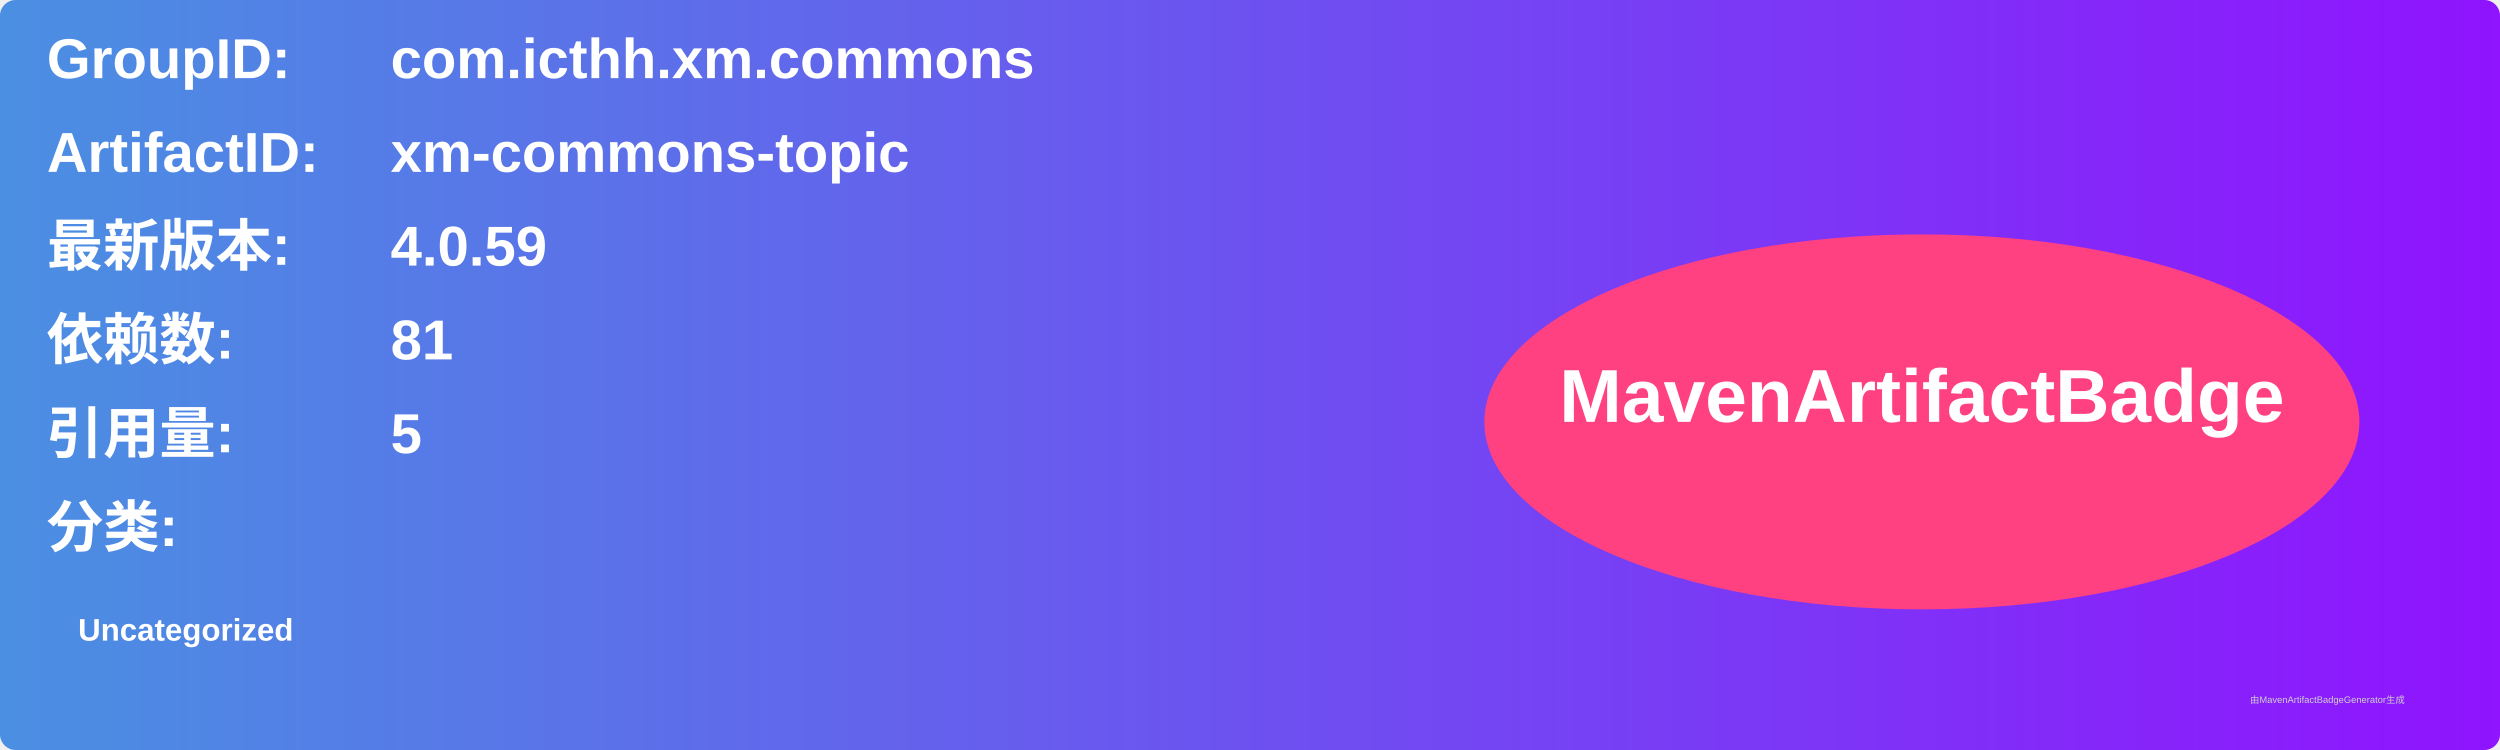
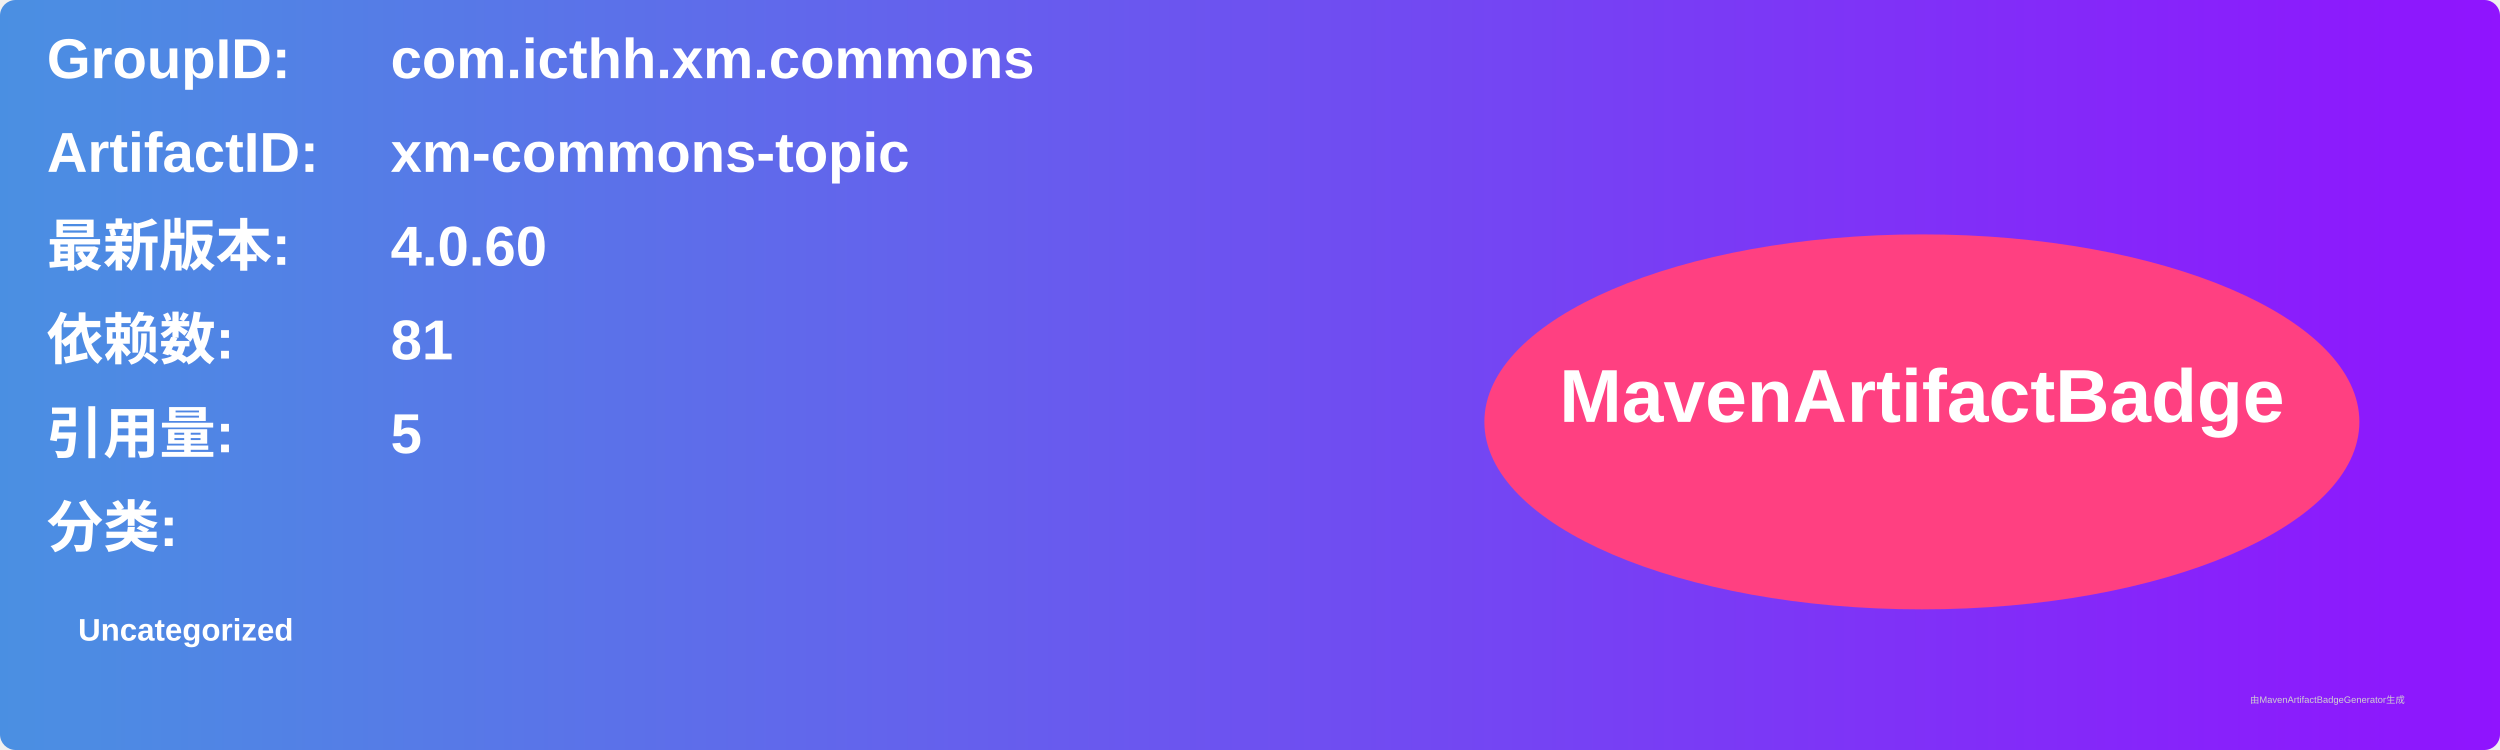
<svg xmlns="http://www.w3.org/2000/svg" width="800" height="240" viewBox="0 0 800 240">
  <linearGradient id="grad" x1="0%" y1="0%" x2="100%" y2="0%">
    <stop offset="0%" stop-color="#4a90e2" />
    <stop offset="100%" stop-color="#9013fe" />
  </linearGradient>
  <rect width="100%" height="100%" rx="5" ry="5" fill="url(#grad)" />
  <g transform="translate(15, 15)">
    <text x="0" y="10" font-family="Arial" font-size="18" fill="white" font-weight="bold" width="260">GroupID:</text>
    <text x="110" y="10" font-family="Arial" font-size="18" fill="white" font-weight="bold" width="460">com.icthh.xm.commons</text>
    <text x="0" y="40" font-family="Arial" font-size="18" fill="white" font-weight="bold" width="260">ArtifactID:</text>
    <text x="110" y="40" font-family="Arial" font-size="18" fill="white" font-weight="bold" width="460">xm-commons-topic</text>
    <text x="0" y="70" font-family="Arial" font-size="18" fill="white" font-weight="bold">最新版本:</text>
    <text x="110" y="70" font-family="Arial" font-size="18" fill="white" font-weight="bold">
-       <tspan font-weight="bold">4.0.59</tspan>
+       <tspan font-weight="bold">4.0.60</tspan>
    </text>
    <text x="0" y="100" font-family="Arial" font-size="18" fill="white" font-weight="bold">依赖数: </text>
    <text x="110" y="100" font-family="Arial" font-size="18" fill="white">
      <tspan font-weight="bold">81</tspan>
    </text>
    <text x="0" y="130" font-family="Arial" font-size="18" fill="white" font-weight="bold">引用量: </text>
    <text x="110" y="130" font-family="Arial" font-size="18" fill="white">
      <tspan font-weight="bold">5</tspan>
    </text>
    <text x="0" y="160" font-family="Arial" font-size="18" fill="white" font-weight="bold">分类:</text>
    <text x="10" y="190" font-family="Arial" font-size="10" fill="white">
      <tspan font-weight="bold">Uncategorized</tspan>
    </text>
    <ellipse cx="600" cy="120" rx="140" ry="60" fill="#ff4081" />
    <text x="600" y="120" text-anchor="middle" font-family="Arial" font-size="24" fill="white" font-weight="bold">MavenArtifactBadge</text>
  </g>
  <text x="720" y="225" font-family="Arial" font-size="3" fill="#d0d0d0">由MavenArtifactBadgeGenerator生成</text>
</svg>
